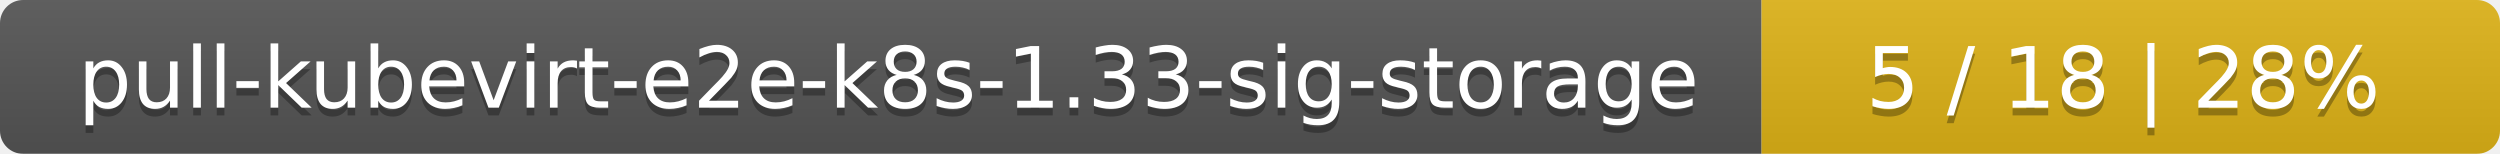
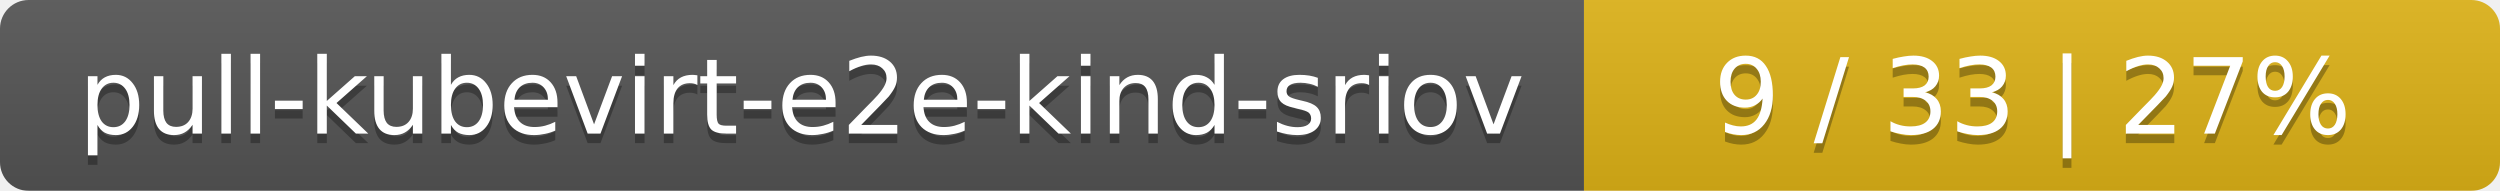
- <svg xmlns="http://www.w3.org/2000/svg" width="325" height="20">
+ <svg xmlns="http://www.w3.org/2000/svg" width="262" height="20">
  <linearGradient id="smooth" x2="0" y2="100%">
    <stop offset="0" stop-color="#bbb" stop-opacity=".1" />
    <stop offset="1" stop-opacity=".1" />
  </linearGradient>
  <mask id="round">
-     <rect width="325" height="20" rx="3" fill="#fff" />
+     <rect width="262" height="20" rx="3" fill="#fff" />
  </mask>
  <g mask="url(#round)">
-     <rect width="229" height="20" fill="#555" />
-     <rect x="229" width="96" height="20" fill="#dfb317" />
-     <rect width="325" height="20" fill="url(#smooth)" />
+     <rect width="166" height="20" fill="#555" />
+     <rect x="166" width="96" height="20" fill="#dfb317" />
+     <rect width="262" height="20" fill="url(#smooth)" />
  </g>
  <g fill="#fff" text-anchor="middle" font-family="DejaVu Sans,Verdana,Geneva,sans-serif" font-size="11">
-     <text x="115.5" y="15" fill="#010101" fill-opacity=".3">pull-kubevirt-e2e-k8s-1.33-sig-storage</text>
-     <text x="115.5" y="14">pull-kubevirt-e2e-k8s-1.33-sig-storage</text>
-     <text x="276" y="15" fill="#010101" fill-opacity=".3">5 / 18    |    28%</text>
-     <text x="276" y="14">5 / 18    |    28%</text>
+     <text x="84" y="15" fill="#010101" fill-opacity=".3">pull-kubevirt-e2e-kind-sriov</text>
+     <text x="84" y="14">pull-kubevirt-e2e-kind-sriov</text>
+     <text x="213" y="15" fill="#010101" fill-opacity=".3">9 / 33    |    27%</text>
+     <text x="213" y="14">9 / 33    |    27%</text>
  </g>
</svg>
